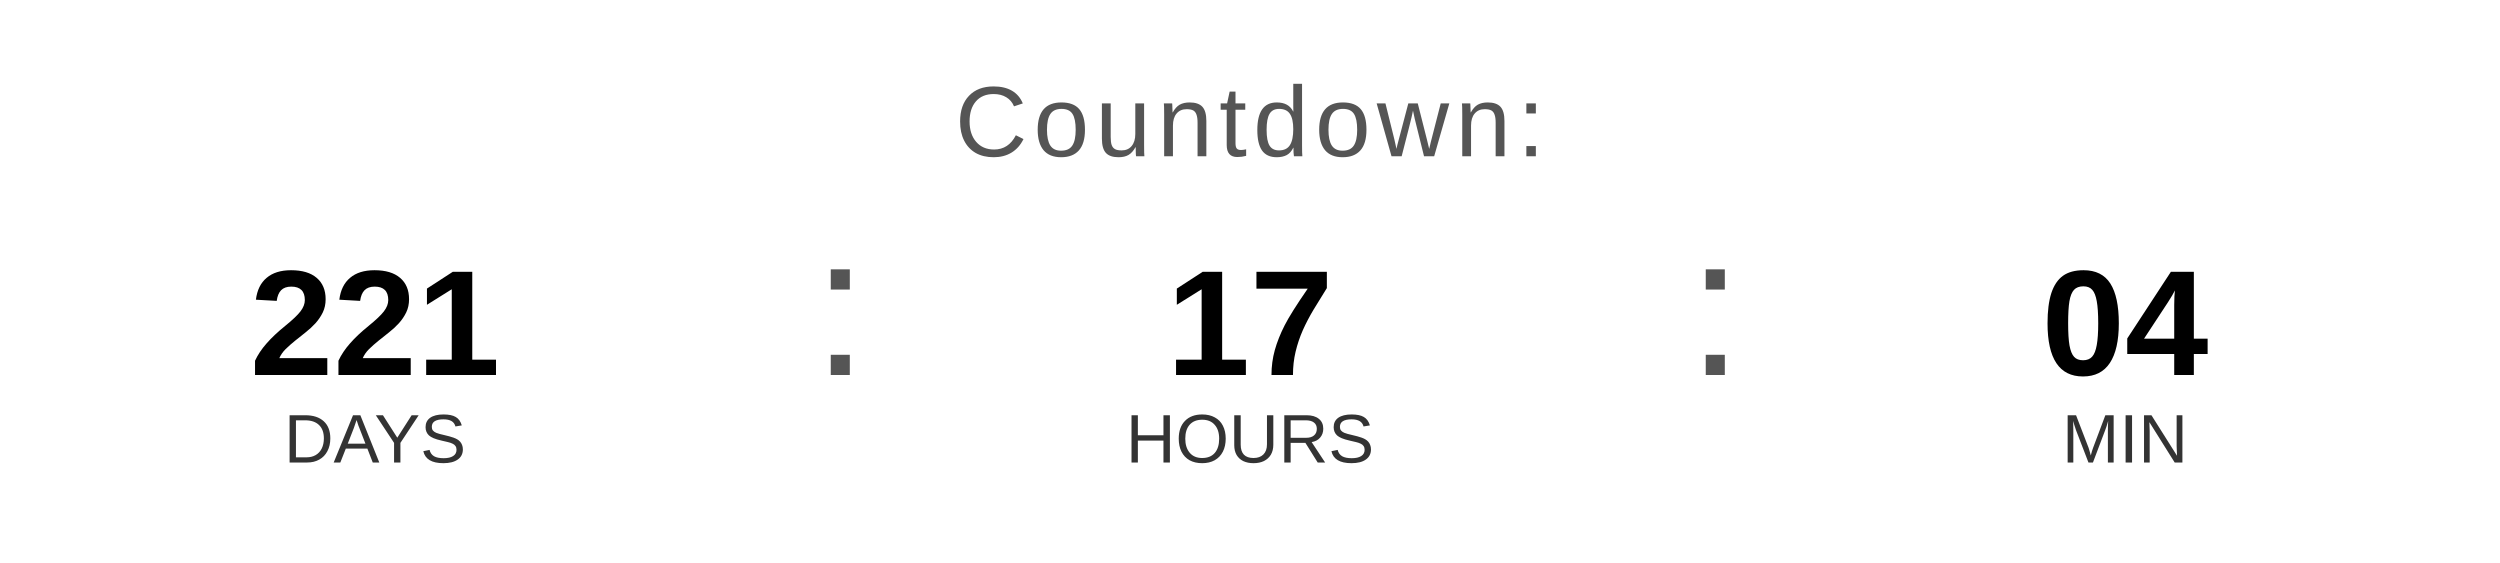
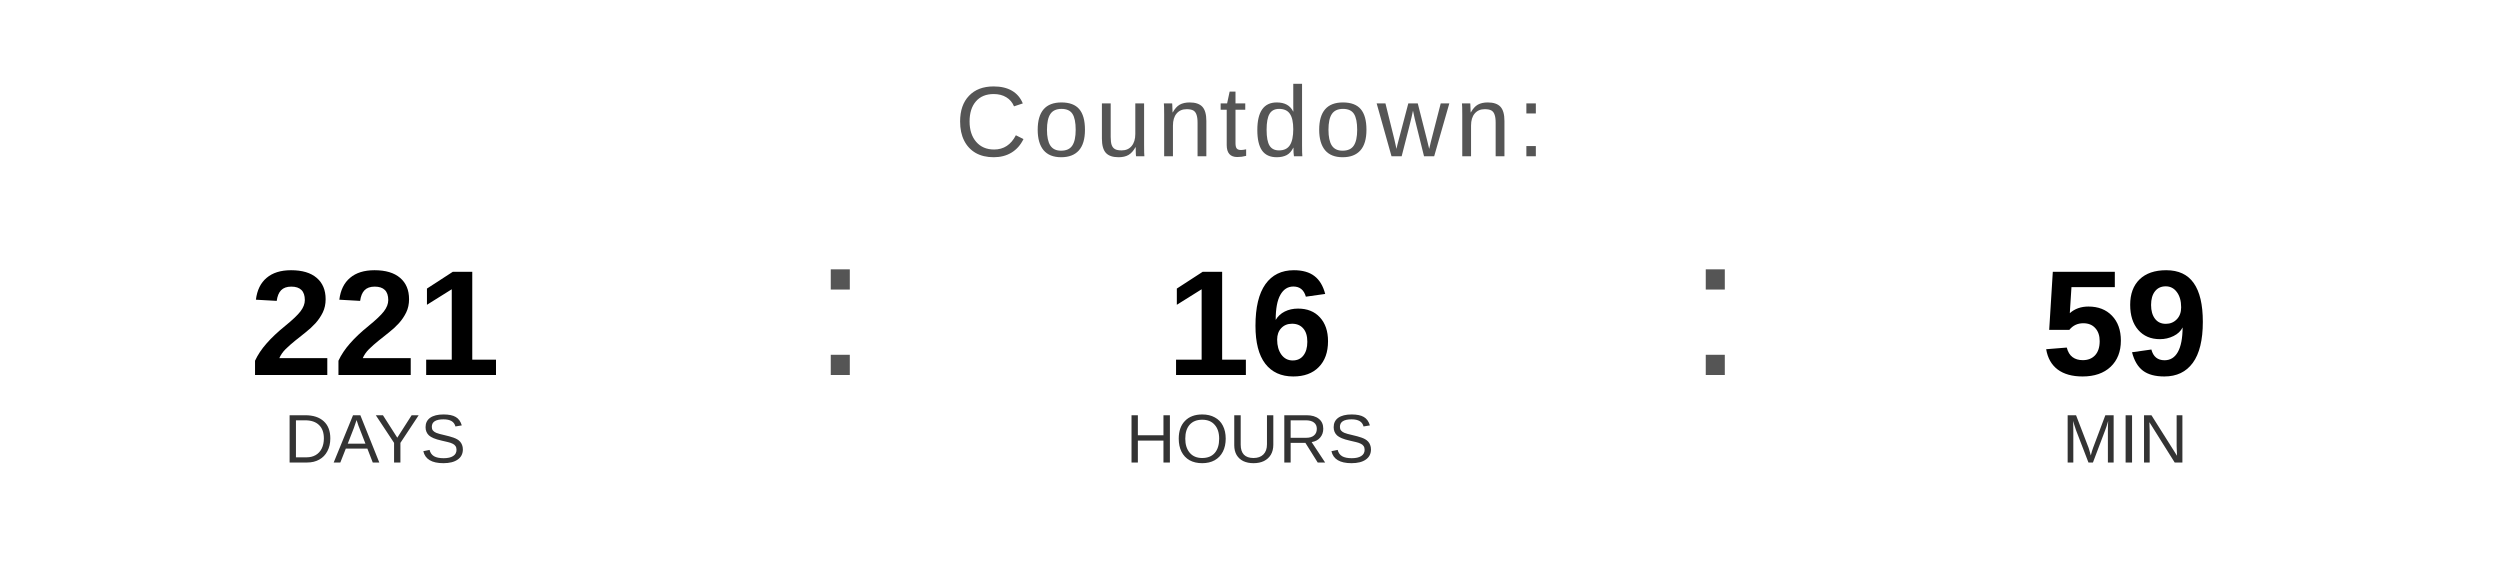
<svg xmlns="http://www.w3.org/2000/svg" width="400" height="90" viewBox="0 0 400 90">
  <text x="200" y="25" font-family="Arial, Helvetica, sans-serif" font-size="16" fill="#555555" text-anchor="middle" letter-spacing="1">
    Countdown:
  </text>
  <text x="60" y="60" font-family="Arial, Helvetica, sans-serif" font-size="24" font-weight="bold" fill="#000000" text-anchor="middle">221</text>
  <text x="60" y="74" font-family="Arial, Helvetica, sans-serif" font-size="11" fill="#333333" text-anchor="middle">DAYS</text>
  <text x="130" y="60" font-family="Arial, sans-serif" font-size="32" fill="#555555">:</text>
-   <text x="200" y="60" font-family="Arial, Helvetica, sans-serif" font-size="24" font-weight="bold" fill="#000000" text-anchor="middle">17</text>
+   <text x="200" y="60" font-family="Arial, Helvetica, sans-serif" font-size="24" font-weight="bold" fill="#000000" text-anchor="middle">16</text>
  <text x="200" y="74" font-family="Arial, Helvetica, sans-serif" font-size="11" fill="#333333" text-anchor="middle">HOURS</text>
  <text x="270" y="60" font-family="Arial, sans-serif" font-size="32" fill="#555555">:</text>
-   <text x="340" y="60" font-family="Arial, Helvetica, sans-serif" font-size="24" font-weight="bold" fill="#000000" text-anchor="middle">04</text>
+   <text x="340" y="60" font-family="Arial, Helvetica, sans-serif" font-size="24" font-weight="bold" fill="#000000" text-anchor="middle">59</text>
  <text x="340" y="74" font-family="Arial, Helvetica, sans-serif" font-size="11" fill="#333333" text-anchor="middle">MIN</text>
</svg>
